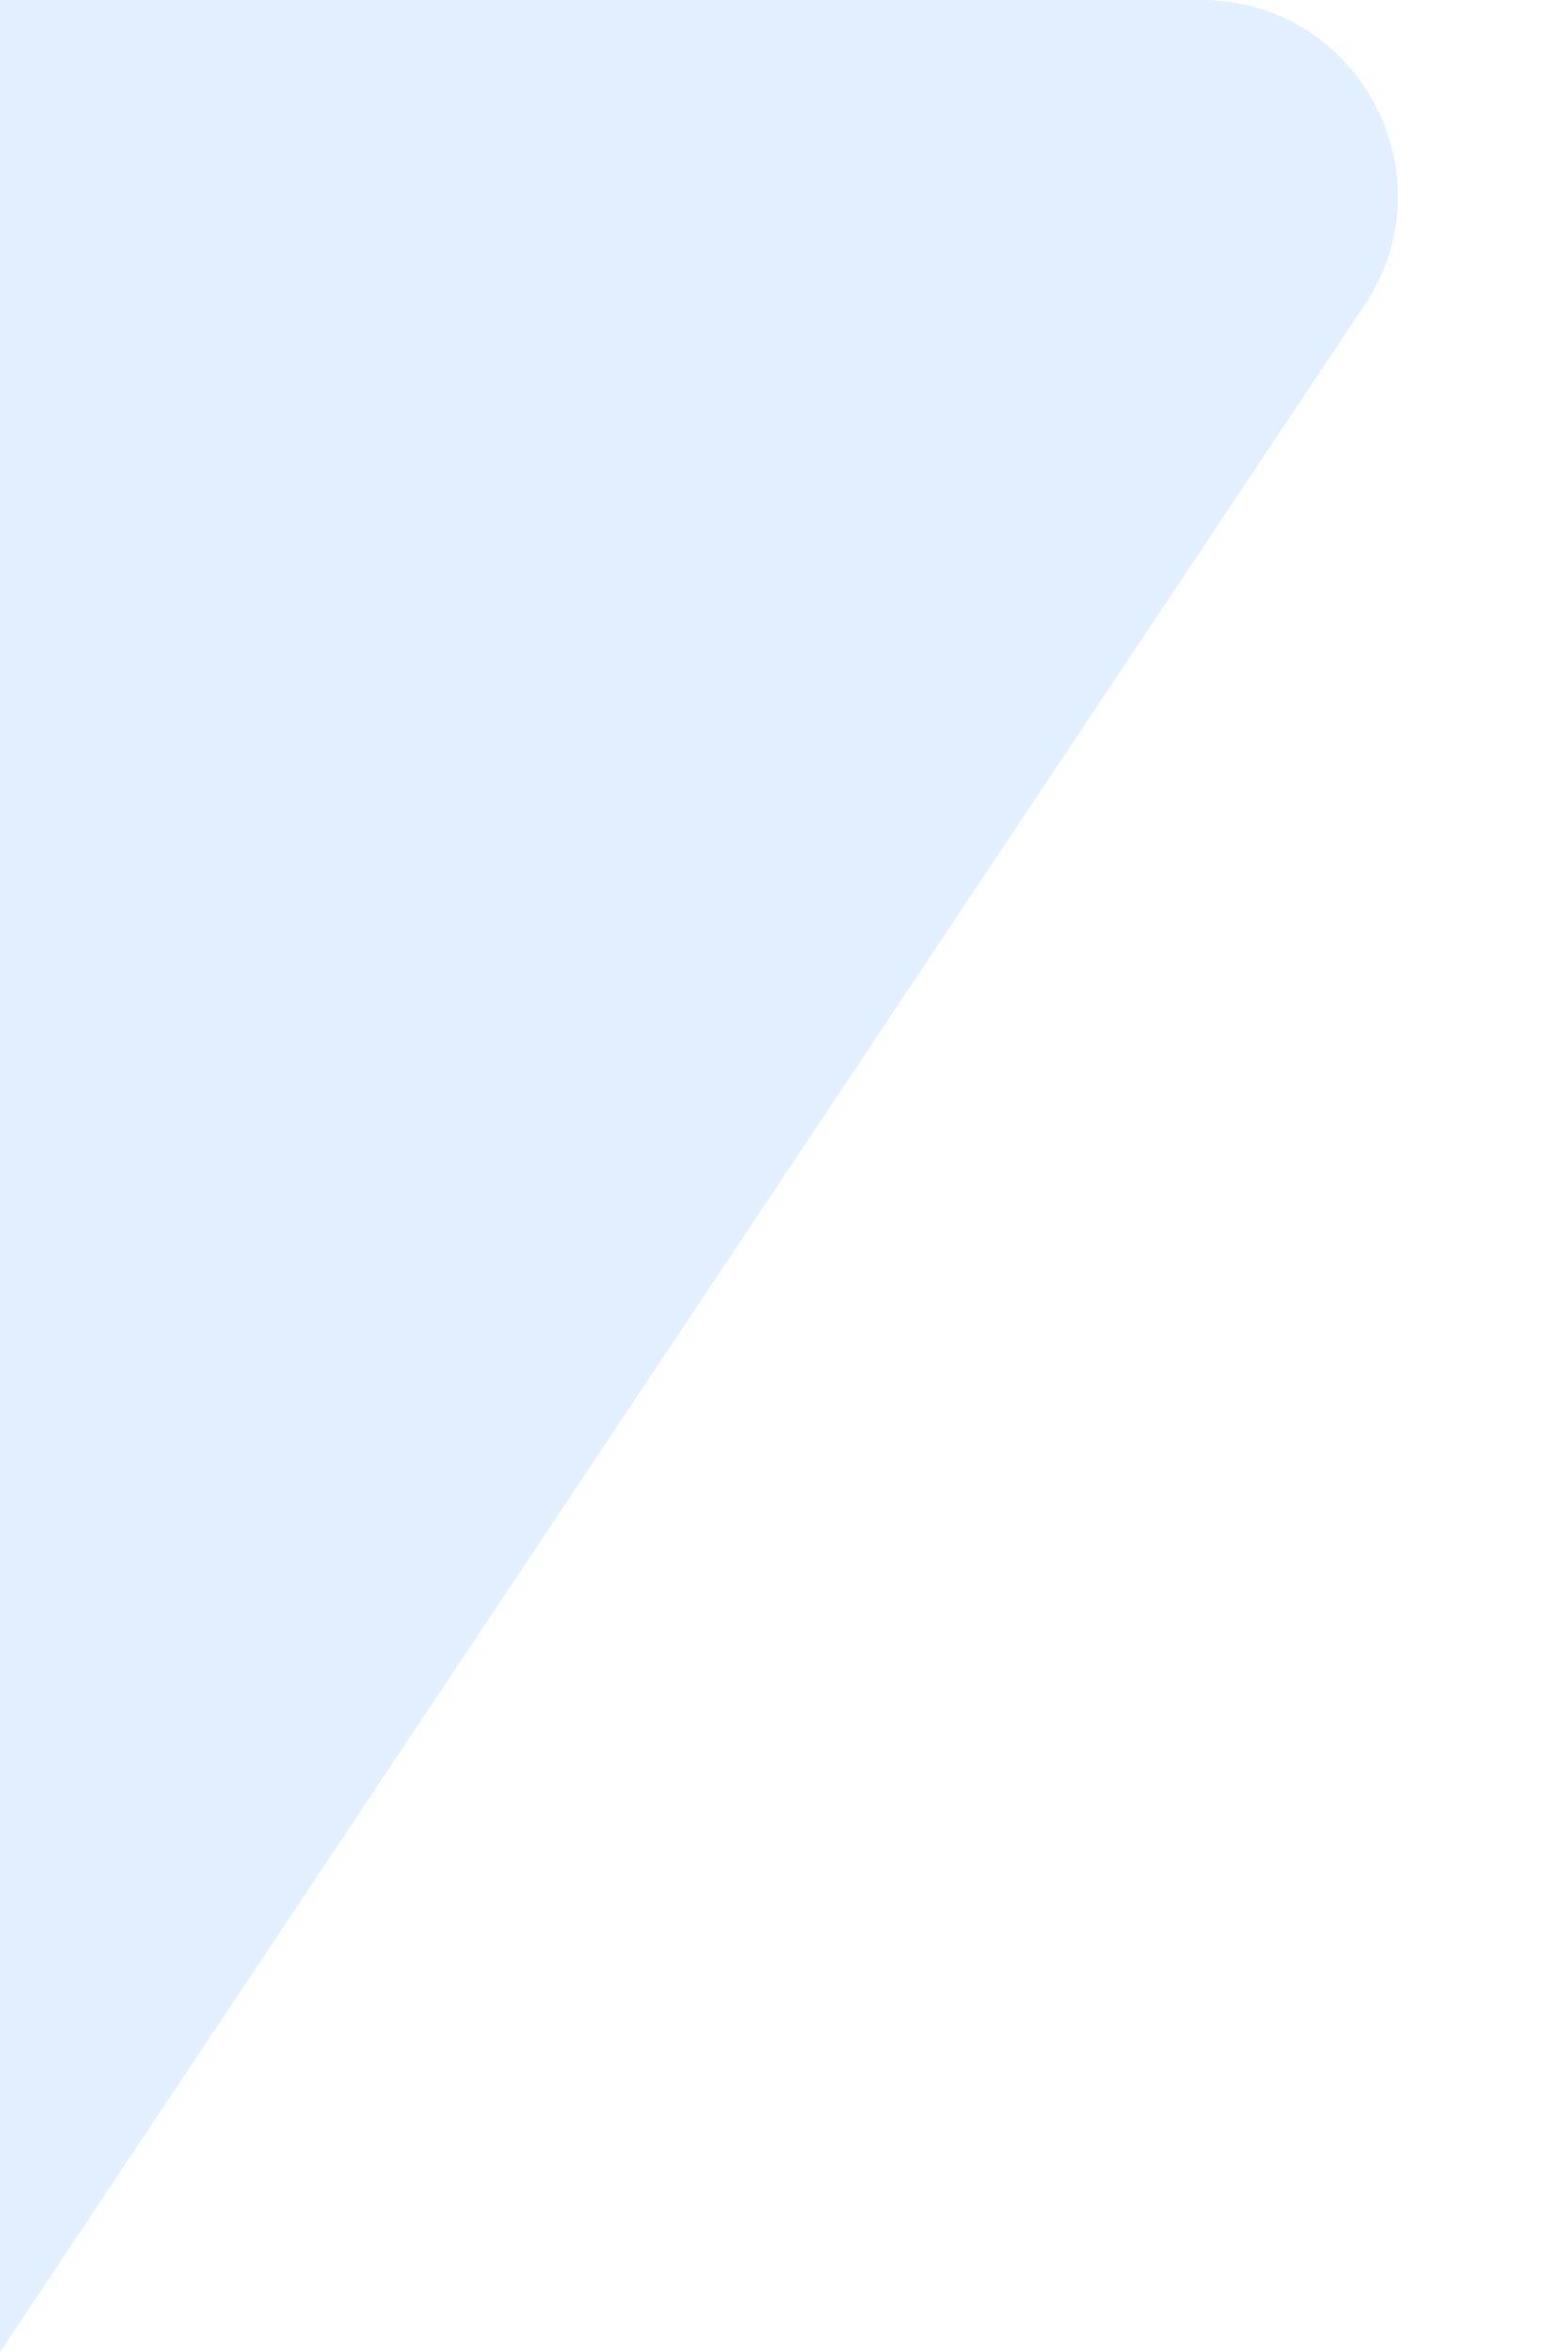
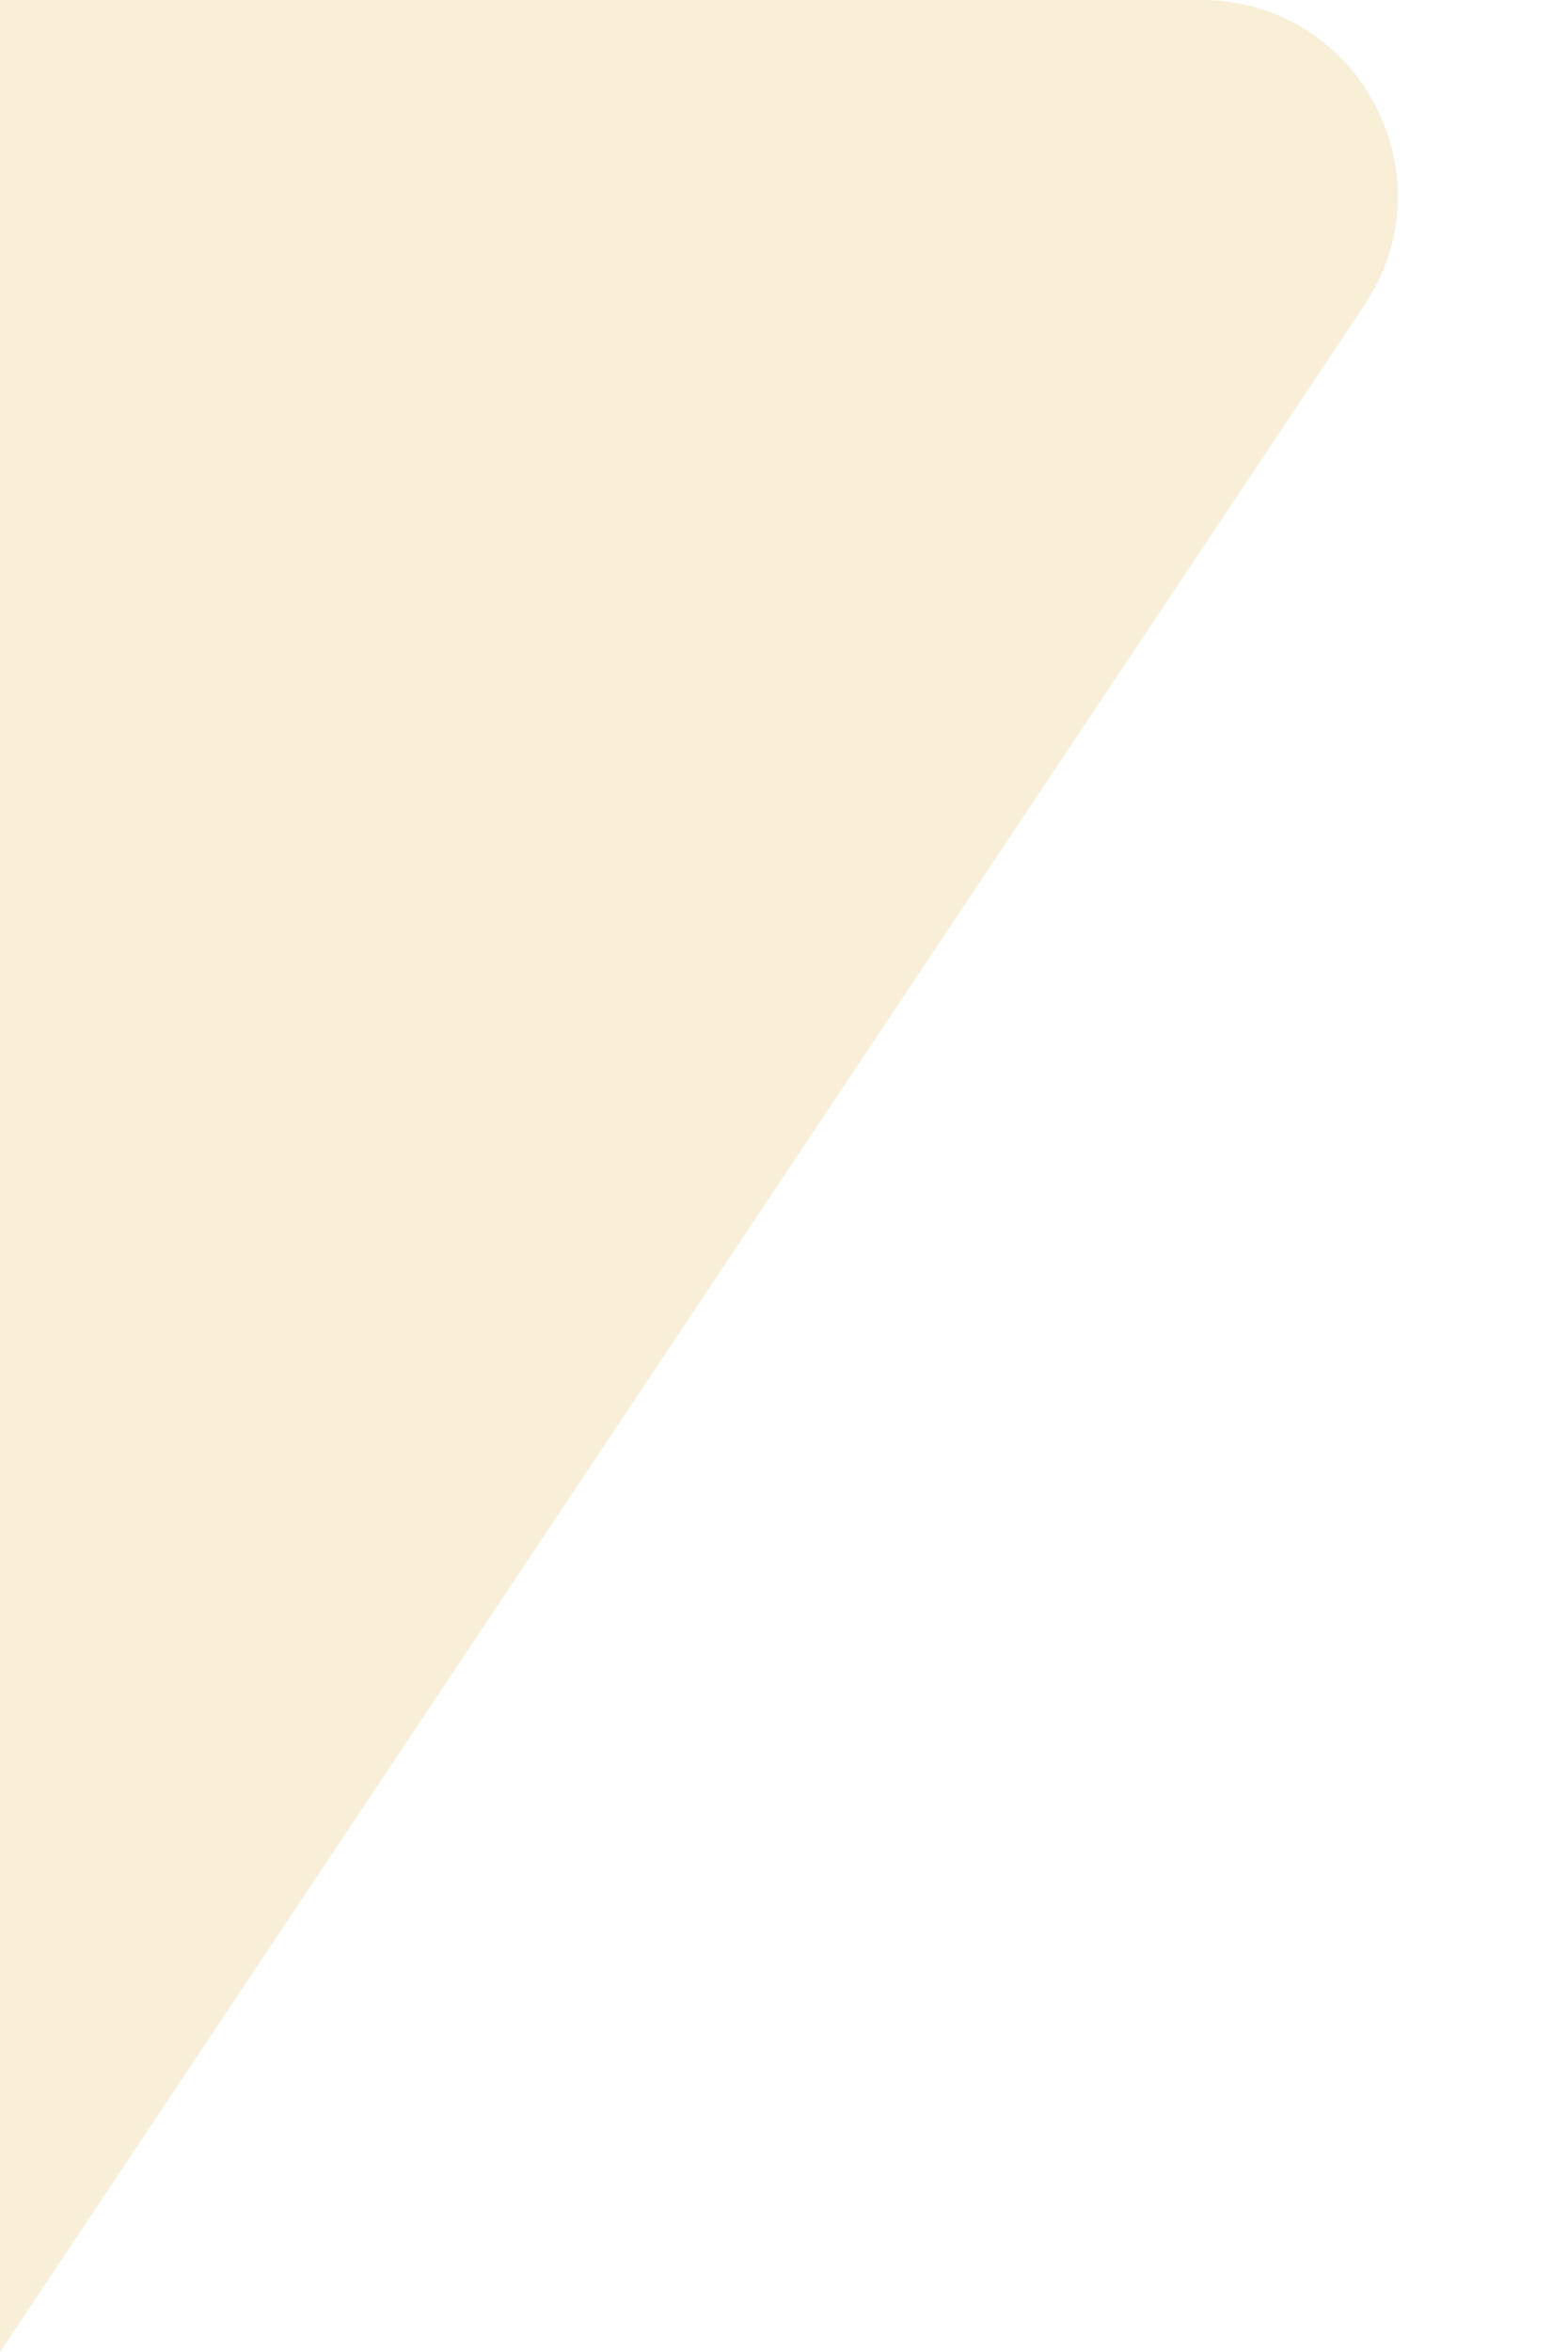
<svg xmlns="http://www.w3.org/2000/svg" width="8" height="12" viewBox="0 0 8 12" fill="none">
-   <path d="M6.964 1.555C7.407 0.89 6.93 0 6.131 0H0V12L6.964 1.555Z" fill="#E1EFFE" />
+   <path d="M6.964 1.555C7.407 0.89 6.93 0 6.131 0H0V12L6.964 1.555Z" fill="#F9EFD6" />
</svg>
